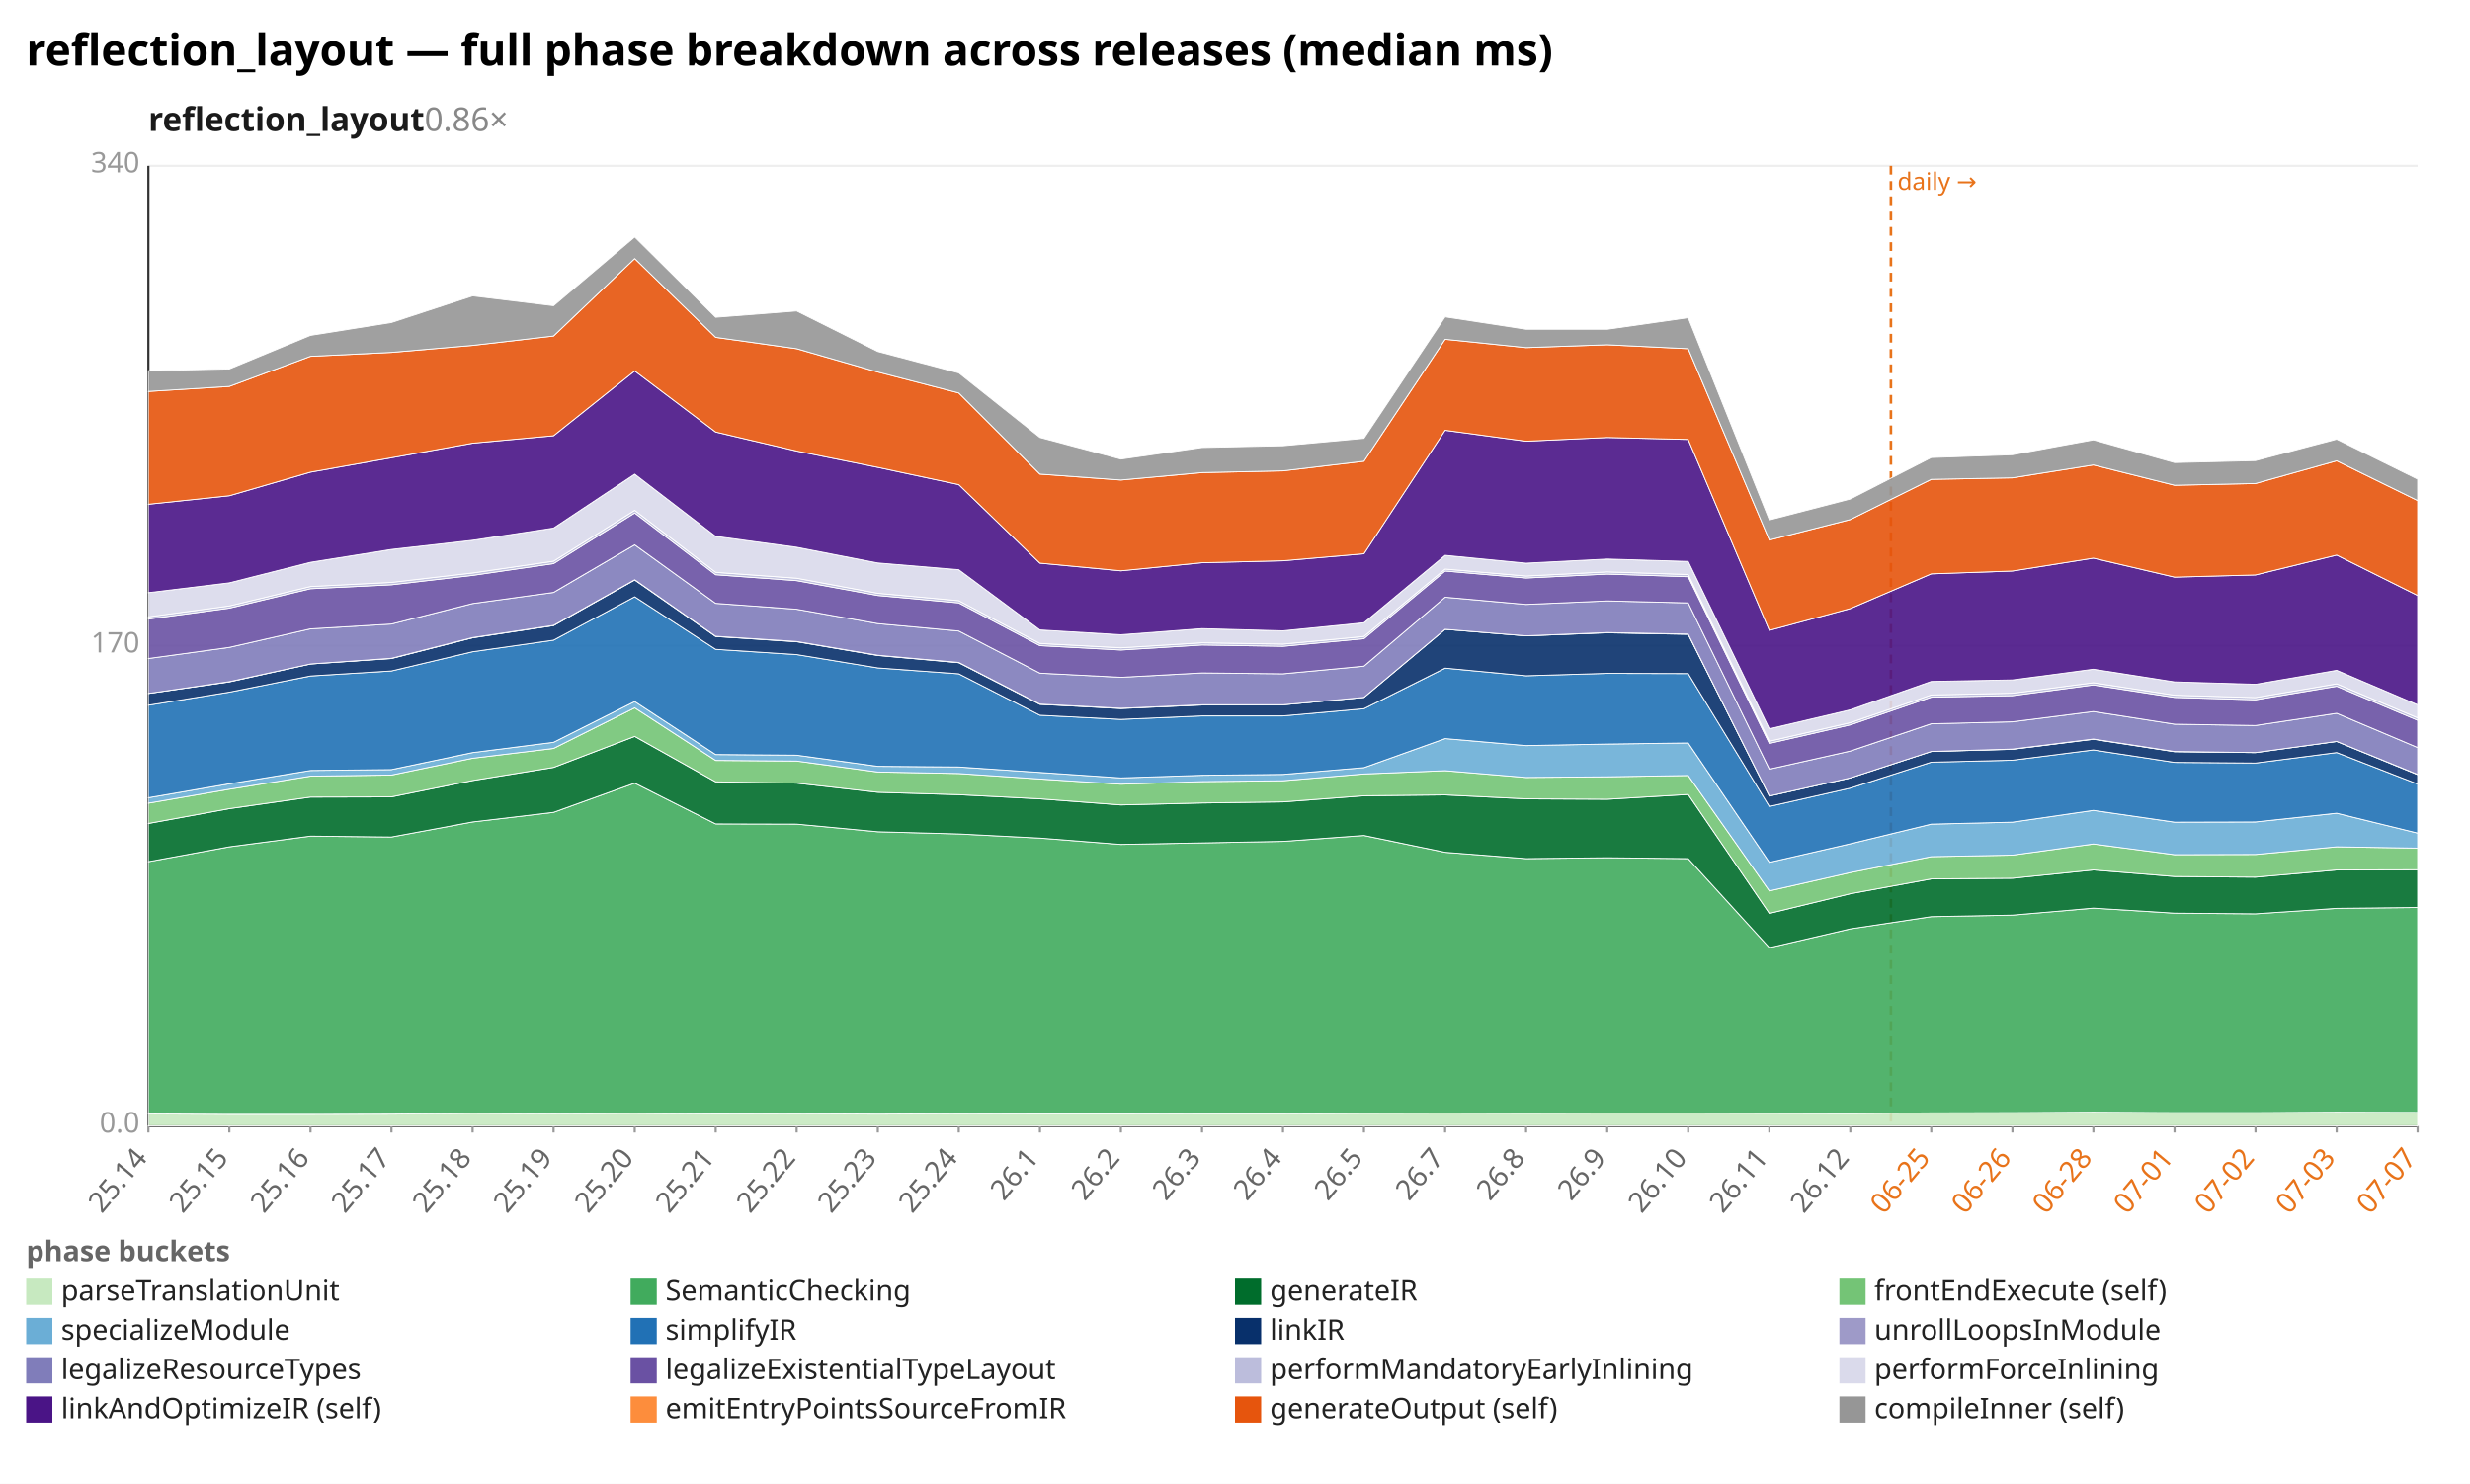
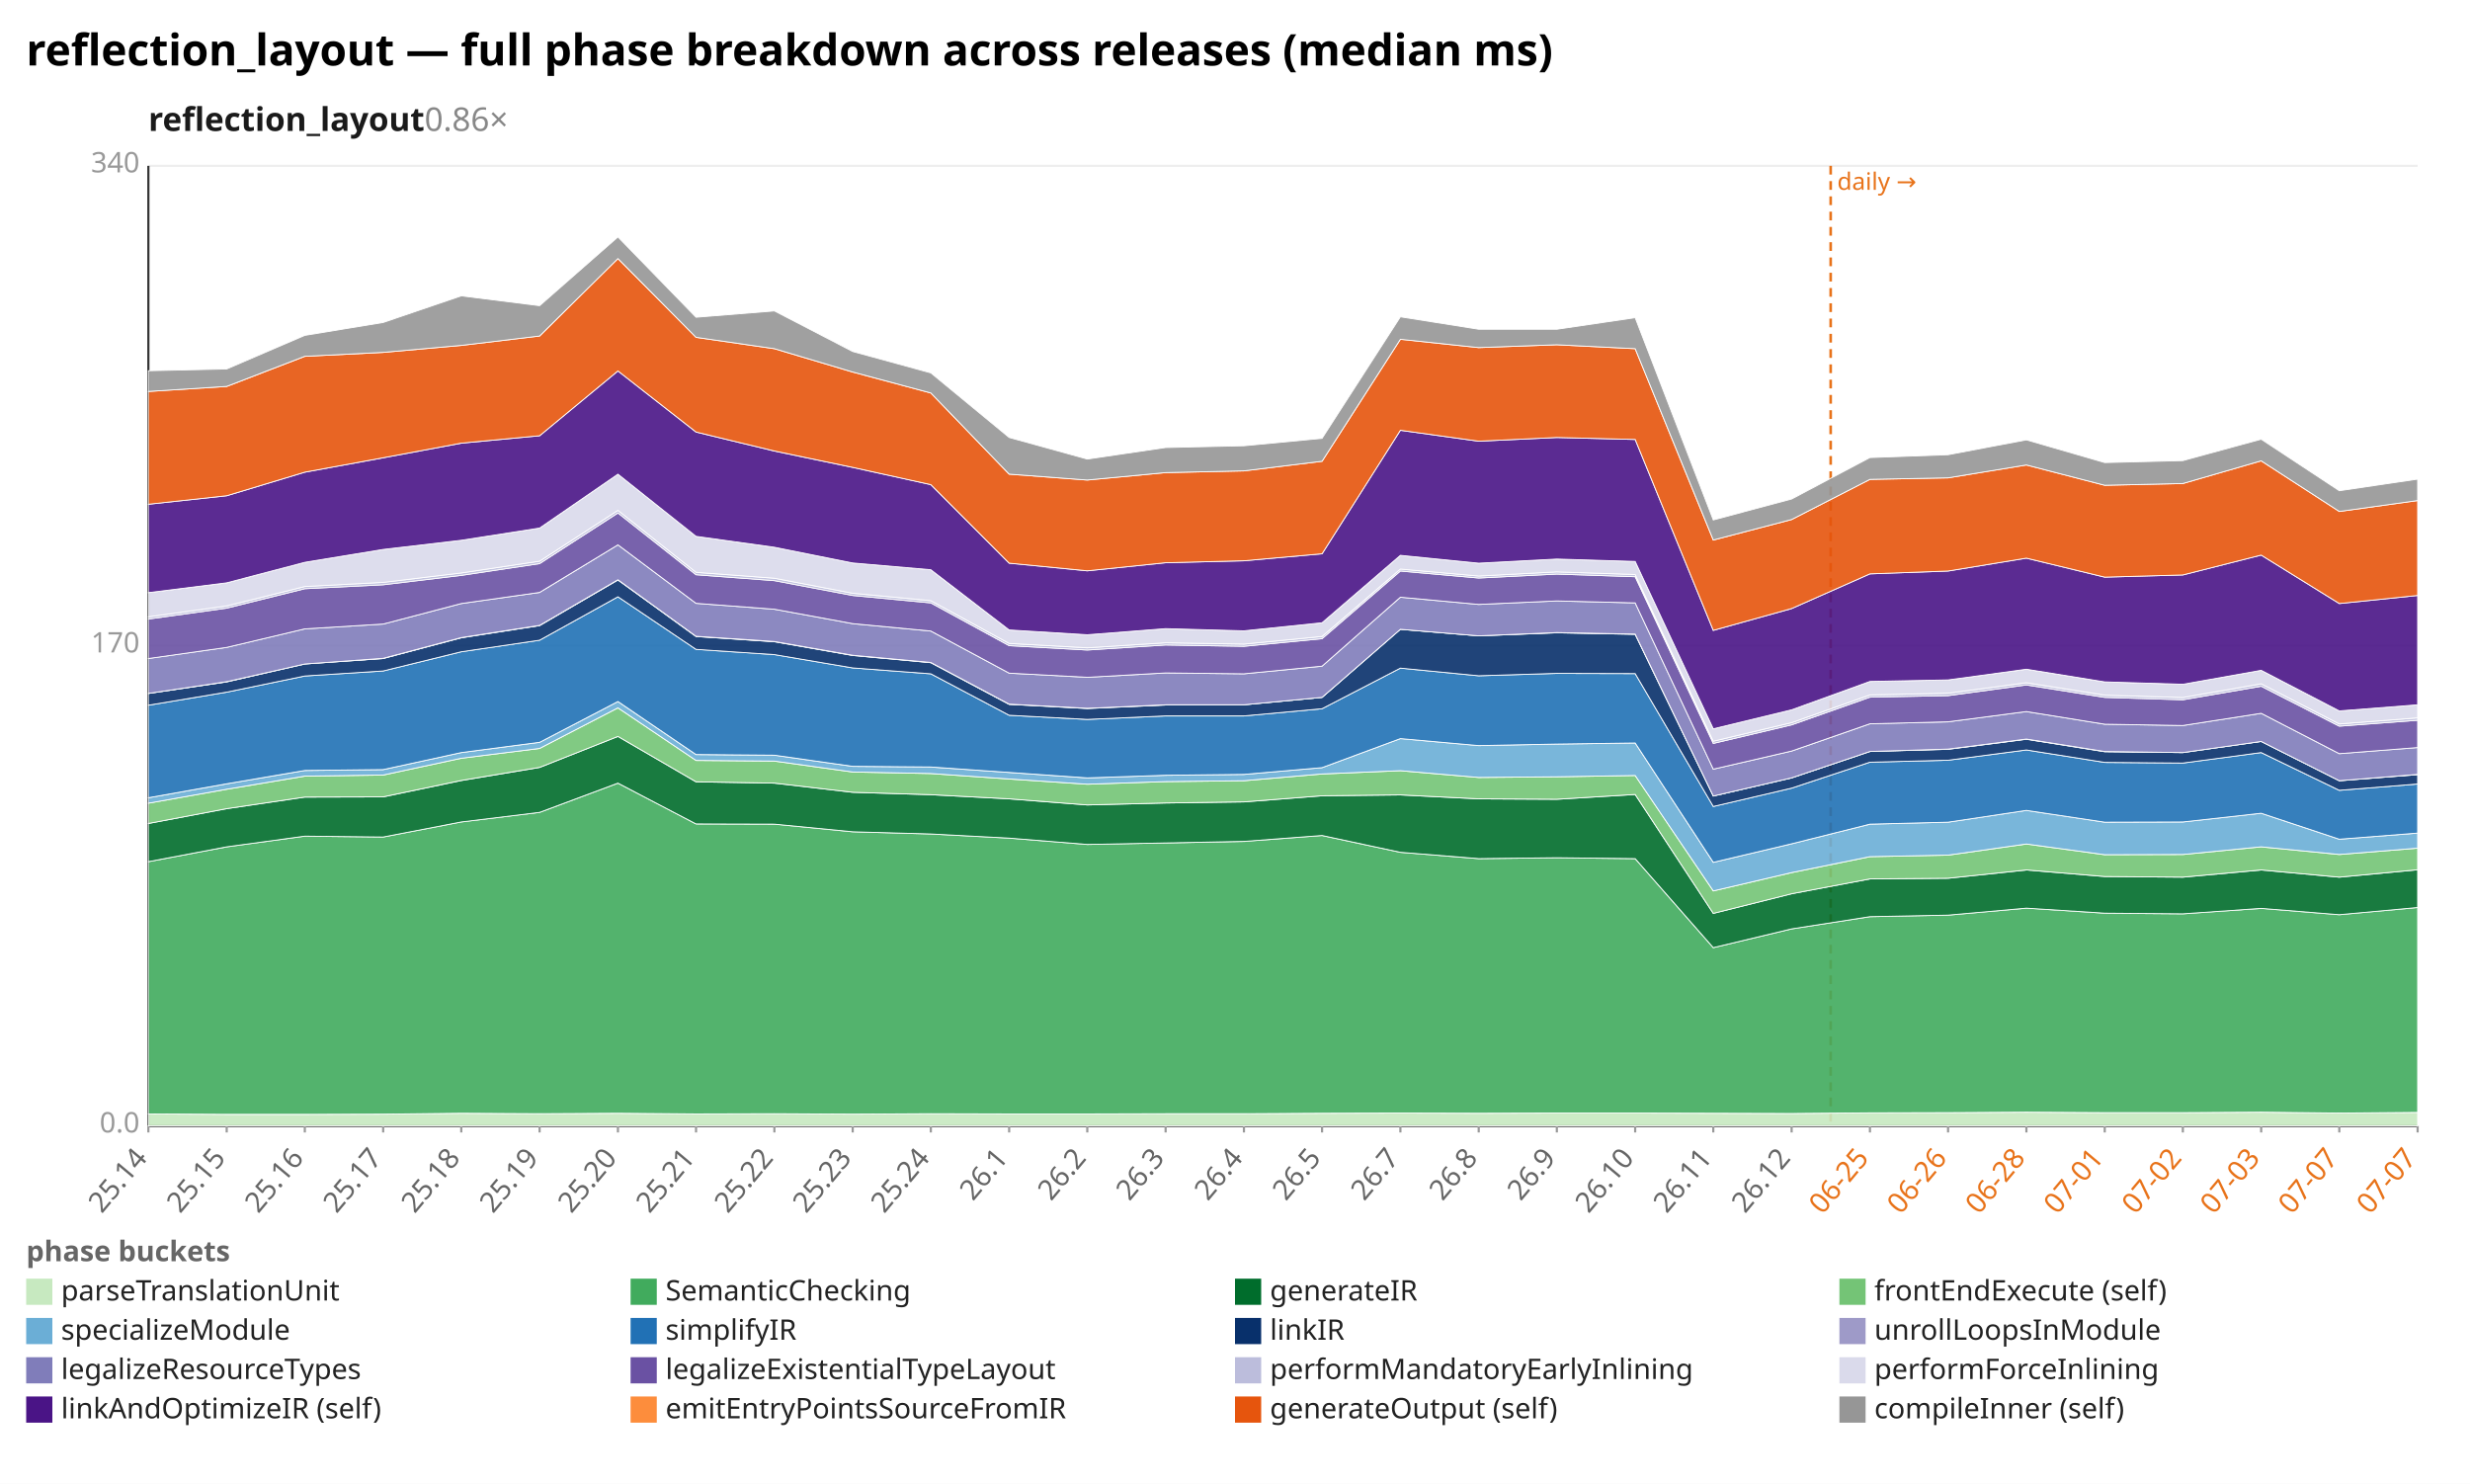
<svg xmlns="http://www.w3.org/2000/svg" width="1132" height="680" viewBox="0 0 1132 680" preserveAspectRatio="xMidYMid meet" font-family="sans-serif" font-size="13">
  <rect width="1132" height="680" fill="white" />
  <text x="12" y="30" font-size="20" font-weight="bold">reflection_layout — full phase breakdown across releases (median ms)</text>
  <text x="68" y="60" font-size="15" font-weight="600" fill="#1a1a1a">reflection_layout<tspan fill="#888" font-weight="400" text-decoration="none">  0.86×</tspan>
  </text>
  <line x1="68.0" y1="516.0" x2="1108.0" y2="516.0" stroke="#eee" />
  <text x="64.0" y="519.0" text-anchor="end" fill="#999">0.0</text>
  <line x1="68.0" y1="296.0" x2="1108.0" y2="296.0" stroke="#eee" />
  <text x="64.0" y="299.0" text-anchor="end" fill="#999">170</text>
  <line x1="68.0" y1="76.0" x2="1108.0" y2="76.0" stroke="#eee" />
  <text x="64.0" y="79.0" text-anchor="end" fill="#999">340</text>
  <line x1="68.0" y1="76.0" x2="68.0" y2="516.0" stroke="#333" />
  <line x1="68.0" y1="516.0" x2="1108.0" y2="516.0" stroke="#333" />
-   <line x1="866.6" y1="76.0" x2="866.6" y2="516.0" stroke="#e8731a" stroke-width="1.2" stroke-dasharray="4 3" />
-   <text x="869.6" y="87.0" fill="#e8731a" font-size="11">daily →</text>
+   <line x1="839.0" y1="76.0" x2="839.0" y2="516.0" stroke="#e8731a" stroke-width="1.2" stroke-dasharray="4 3" />
+   <text x="842.0" y="87.0" fill="#e8731a" font-size="11">daily →</text>
  <line x1="68.0" y1="516.0" x2="68.0" y2="519.0" stroke="#999" />
  <text x="68.0" y="531.0" text-anchor="end" fill="#666" transform="rotate(-50 68.0 531.0)">25.14</text>
-   <line x1="105.1" y1="516.0" x2="105.1" y2="519.0" stroke="#999" />
-   <text x="105.1" y="531.0" text-anchor="end" fill="#666" transform="rotate(-50 105.1 531.0)">25.15</text>
-   <line x1="142.3" y1="516.0" x2="142.3" y2="519.0" stroke="#999" />
-   <text x="142.3" y="531.0" text-anchor="end" fill="#666" transform="rotate(-50 142.3 531.0)">25.16</text>
-   <line x1="179.4" y1="516.0" x2="179.4" y2="519.0" stroke="#999" />
-   <text x="179.4" y="531.0" text-anchor="end" fill="#666" transform="rotate(-50 179.4 531.0)">25.17</text>
-   <line x1="216.6" y1="516.0" x2="216.6" y2="519.0" stroke="#999" />
-   <text x="216.6" y="531.0" text-anchor="end" fill="#666" transform="rotate(-50 216.6 531.0)">25.18</text>
-   <line x1="253.7" y1="516.0" x2="253.7" y2="519.0" stroke="#999" />
-   <text x="253.7" y="531.0" text-anchor="end" fill="#666" transform="rotate(-50 253.7 531.0)">25.19</text>
-   <line x1="290.9" y1="516.0" x2="290.9" y2="519.0" stroke="#999" />
-   <text x="290.9" y="531.0" text-anchor="end" fill="#666" transform="rotate(-50 290.9 531.0)">25.20</text>
-   <line x1="328.0" y1="516.0" x2="328.0" y2="519.0" stroke="#999" />
-   <text x="328.0" y="531.0" text-anchor="end" fill="#666" transform="rotate(-50 328.0 531.0)">25.21</text>
-   <line x1="365.1" y1="516.0" x2="365.1" y2="519.0" stroke="#999" />
-   <text x="365.1" y="531.0" text-anchor="end" fill="#666" transform="rotate(-50 365.1 531.0)">25.22</text>
-   <line x1="402.3" y1="516.0" x2="402.3" y2="519.0" stroke="#999" />
-   <text x="402.3" y="531.0" text-anchor="end" fill="#666" transform="rotate(-50 402.3 531.0)">25.23</text>
-   <line x1="439.4" y1="516.0" x2="439.4" y2="519.0" stroke="#999" />
-   <text x="439.4" y="531.0" text-anchor="end" fill="#666" transform="rotate(-50 439.4 531.0)">25.24</text>
-   <line x1="476.6" y1="516.0" x2="476.6" y2="519.0" stroke="#999" />
-   <text x="476.6" y="531.0" text-anchor="end" fill="#666" transform="rotate(-50 476.6 531.0)">26.1</text>
-   <line x1="513.7" y1="516.0" x2="513.7" y2="519.0" stroke="#999" />
-   <text x="513.7" y="531.0" text-anchor="end" fill="#666" transform="rotate(-50 513.7 531.0)">26.2</text>
-   <line x1="550.9" y1="516.0" x2="550.9" y2="519.0" stroke="#999" />
-   <text x="550.9" y="531.0" text-anchor="end" fill="#666" transform="rotate(-50 550.9 531.0)">26.3</text>
-   <line x1="588.0" y1="516.0" x2="588.0" y2="519.0" stroke="#999" />
-   <text x="588.0" y="531.0" text-anchor="end" fill="#666" transform="rotate(-50 588.0 531.0)">26.4</text>
-   <line x1="625.1" y1="516.0" x2="625.1" y2="519.0" stroke="#999" />
-   <text x="625.1" y="531.0" text-anchor="end" fill="#666" transform="rotate(-50 625.1 531.0)">26.5</text>
-   <line x1="662.3" y1="516.0" x2="662.3" y2="519.0" stroke="#999" />
-   <text x="662.3" y="531.0" text-anchor="end" fill="#666" transform="rotate(-50 662.3 531.0)">26.7</text>
-   <line x1="699.4" y1="516.0" x2="699.4" y2="519.0" stroke="#999" />
-   <text x="699.4" y="531.0" text-anchor="end" fill="#666" transform="rotate(-50 699.4 531.0)">26.8</text>
-   <line x1="736.6" y1="516.0" x2="736.6" y2="519.0" stroke="#999" />
-   <text x="736.6" y="531.0" text-anchor="end" fill="#666" transform="rotate(-50 736.6 531.0)">26.9</text>
-   <line x1="773.7" y1="516.0" x2="773.7" y2="519.0" stroke="#999" />
-   <text x="773.7" y="531.0" text-anchor="end" fill="#666" transform="rotate(-50 773.7 531.0)">26.10</text>
-   <line x1="810.9" y1="516.0" x2="810.9" y2="519.0" stroke="#999" />
-   <text x="810.9" y="531.0" text-anchor="end" fill="#666" transform="rotate(-50 810.9 531.0)">26.11</text>
-   <line x1="848.0" y1="516.0" x2="848.0" y2="519.0" stroke="#999" />
-   <text x="848.0" y="531.0" text-anchor="end" fill="#666" transform="rotate(-50 848.0 531.0)">26.12</text>
-   <line x1="885.1" y1="516.0" x2="885.1" y2="519.0" stroke="#999" />
-   <text x="885.1" y="531.0" text-anchor="end" fill="#e8731a" transform="rotate(-50 885.1 531.0)">06-25</text>
-   <line x1="922.3" y1="516.0" x2="922.3" y2="519.0" stroke="#999" />
-   <text x="922.3" y="531.0" text-anchor="end" fill="#e8731a" transform="rotate(-50 922.3 531.0)">06-26</text>
-   <line x1="959.4" y1="516.0" x2="959.4" y2="519.0" stroke="#999" />
-   <text x="959.4" y="531.0" text-anchor="end" fill="#e8731a" transform="rotate(-50 959.4 531.0)">06-28</text>
-   <line x1="996.6" y1="516.0" x2="996.6" y2="519.0" stroke="#999" />
-   <text x="996.6" y="531.0" text-anchor="end" fill="#e8731a" transform="rotate(-50 996.6 531.0)">07-01</text>
-   <line x1="1033.7" y1="516.0" x2="1033.7" y2="519.0" stroke="#999" />
-   <text x="1033.7" y="531.0" text-anchor="end" fill="#e8731a" transform="rotate(-50 1033.7 531.0)">07-02</text>
-   <line x1="1070.9" y1="516.0" x2="1070.9" y2="519.0" stroke="#999" />
-   <text x="1070.9" y="531.0" text-anchor="end" fill="#e8731a" transform="rotate(-50 1070.9 531.0)">07-03</text>
+   <line x1="103.9" y1="516.0" x2="103.9" y2="519.0" stroke="#999" />
+   <text x="103.9" y="531.0" text-anchor="end" fill="#666" transform="rotate(-50 103.9 531.0)">25.15</text>
+   <line x1="139.7" y1="516.0" x2="139.7" y2="519.0" stroke="#999" />
+   <text x="139.7" y="531.0" text-anchor="end" fill="#666" transform="rotate(-50 139.7 531.0)">25.16</text>
+   <line x1="175.6" y1="516.0" x2="175.6" y2="519.0" stroke="#999" />
+   <text x="175.6" y="531.0" text-anchor="end" fill="#666" transform="rotate(-50 175.6 531.0)">25.17</text>
+   <line x1="211.4" y1="516.0" x2="211.4" y2="519.0" stroke="#999" />
+   <text x="211.4" y="531.0" text-anchor="end" fill="#666" transform="rotate(-50 211.4 531.0)">25.18</text>
+   <line x1="247.3" y1="516.0" x2="247.3" y2="519.0" stroke="#999" />
+   <text x="247.3" y="531.0" text-anchor="end" fill="#666" transform="rotate(-50 247.3 531.0)">25.19</text>
+   <line x1="283.2" y1="516.0" x2="283.2" y2="519.0" stroke="#999" />
+   <text x="283.2" y="531.0" text-anchor="end" fill="#666" transform="rotate(-50 283.2 531.0)">25.20</text>
+   <line x1="319.0" y1="516.0" x2="319.0" y2="519.0" stroke="#999" />
+   <text x="319.0" y="531.0" text-anchor="end" fill="#666" transform="rotate(-50 319.0 531.0)">25.21</text>
+   <line x1="354.9" y1="516.0" x2="354.9" y2="519.0" stroke="#999" />
+   <text x="354.9" y="531.0" text-anchor="end" fill="#666" transform="rotate(-50 354.9 531.0)">25.22</text>
+   <line x1="390.8" y1="516.0" x2="390.8" y2="519.0" stroke="#999" />
+   <text x="390.8" y="531.0" text-anchor="end" fill="#666" transform="rotate(-50 390.8 531.0)">25.23</text>
+   <line x1="426.6" y1="516.0" x2="426.6" y2="519.0" stroke="#999" />
+   <text x="426.6" y="531.0" text-anchor="end" fill="#666" transform="rotate(-50 426.6 531.0)">25.24</text>
+   <line x1="462.5" y1="516.0" x2="462.5" y2="519.0" stroke="#999" />
+   <text x="462.5" y="531.0" text-anchor="end" fill="#666" transform="rotate(-50 462.5 531.0)">26.1</text>
+   <line x1="498.3" y1="516.0" x2="498.3" y2="519.0" stroke="#999" />
+   <text x="498.3" y="531.0" text-anchor="end" fill="#666" transform="rotate(-50 498.3 531.0)">26.2</text>
+   <line x1="534.2" y1="516.0" x2="534.2" y2="519.0" stroke="#999" />
+   <text x="534.2" y="531.0" text-anchor="end" fill="#666" transform="rotate(-50 534.2 531.0)">26.3</text>
+   <line x1="570.1" y1="516.0" x2="570.1" y2="519.0" stroke="#999" />
+   <text x="570.1" y="531.0" text-anchor="end" fill="#666" transform="rotate(-50 570.1 531.0)">26.4</text>
+   <line x1="605.9" y1="516.0" x2="605.9" y2="519.0" stroke="#999" />
+   <text x="605.9" y="531.0" text-anchor="end" fill="#666" transform="rotate(-50 605.9 531.0)">26.5</text>
+   <line x1="641.8" y1="516.0" x2="641.8" y2="519.0" stroke="#999" />
+   <text x="641.8" y="531.0" text-anchor="end" fill="#666" transform="rotate(-50 641.8 531.0)">26.7</text>
+   <line x1="677.7" y1="516.0" x2="677.7" y2="519.0" stroke="#999" />
+   <text x="677.7" y="531.0" text-anchor="end" fill="#666" transform="rotate(-50 677.7 531.0)">26.8</text>
+   <line x1="713.5" y1="516.0" x2="713.5" y2="519.0" stroke="#999" />
+   <text x="713.5" y="531.0" text-anchor="end" fill="#666" transform="rotate(-50 713.5 531.0)">26.9</text>
+   <line x1="749.4" y1="516.0" x2="749.4" y2="519.0" stroke="#999" />
+   <text x="749.4" y="531.0" text-anchor="end" fill="#666" transform="rotate(-50 749.4 531.0)">26.10</text>
+   <line x1="785.2" y1="516.0" x2="785.2" y2="519.0" stroke="#999" />
+   <text x="785.2" y="531.0" text-anchor="end" fill="#666" transform="rotate(-50 785.2 531.0)">26.11</text>
+   <line x1="821.1" y1="516.0" x2="821.1" y2="519.0" stroke="#999" />
+   <text x="821.1" y="531.0" text-anchor="end" fill="#666" transform="rotate(-50 821.1 531.0)">26.12</text>
+   <line x1="857.0" y1="516.0" x2="857.0" y2="519.0" stroke="#999" />
+   <text x="857.0" y="531.0" text-anchor="end" fill="#e8731a" transform="rotate(-50 857.0 531.0)">06-25</text>
+   <line x1="892.8" y1="516.0" x2="892.8" y2="519.0" stroke="#999" />
+   <text x="892.8" y="531.0" text-anchor="end" fill="#e8731a" transform="rotate(-50 892.8 531.0)">06-26</text>
+   <line x1="928.7" y1="516.0" x2="928.7" y2="519.0" stroke="#999" />
+   <text x="928.7" y="531.0" text-anchor="end" fill="#e8731a" transform="rotate(-50 928.7 531.0)">06-28</text>
+   <line x1="964.6" y1="516.0" x2="964.6" y2="519.0" stroke="#999" />
+   <text x="964.6" y="531.0" text-anchor="end" fill="#e8731a" transform="rotate(-50 964.6 531.0)">07-01</text>
+   <line x1="1000.4" y1="516.0" x2="1000.4" y2="519.0" stroke="#999" />
+   <text x="1000.4" y="531.0" text-anchor="end" fill="#e8731a" transform="rotate(-50 1000.4 531.0)">07-02</text>
+   <line x1="1036.3" y1="516.0" x2="1036.3" y2="519.0" stroke="#999" />
+   <text x="1036.3" y="531.0" text-anchor="end" fill="#e8731a" transform="rotate(-50 1036.3 531.0)">07-03</text>
+   <line x1="1072.1" y1="516.0" x2="1072.1" y2="519.0" stroke="#999" />
+   <text x="1072.1" y="531.0" text-anchor="end" fill="#e8731a" transform="rotate(-50 1072.1 531.0)">07-07</text>
  <line x1="1108.0" y1="516.0" x2="1108.0" y2="519.0" stroke="#999" />
  <text x="1108.0" y="531.0" text-anchor="end" fill="#e8731a" transform="rotate(-50 1108.0 531.0)">07-07</text>
-   <polygon points="68.0,510.5 105.1,510.7 142.3,510.7 179.4,510.6 216.6,510.2 253.7,510.4 290.9,510.2 328.0,510.5 365.1,510.4 402.3,510.6 439.4,510.4 476.6,510.5 513.7,510.5 550.9,510.4 588.0,510.4 625.1,510.2 662.3,510.1 699.4,510.2 736.6,510.1 773.7,510.1 810.9,510.2 848.0,510.3 885.1,510.0 922.3,509.9 959.4,509.7 996.6,509.9 1033.7,509.9 1070.9,509.7 1108.0,509.8 1108.0,516.0 1070.9,516.0 1033.7,516.0 996.6,516.0 959.4,516.0 922.3,516.0 885.1,516.0 848.0,516.0 810.9,516.0 773.7,516.0 736.6,516.0 699.4,516.0 662.3,516.0 625.1,516.0 588.0,516.0 550.9,516.0 513.7,516.0 476.6,516.0 439.4,516.0 402.3,516.0 365.1,516.0 328.0,516.0 290.9,516.0 253.7,516.0 216.6,516.0 179.4,516.0 142.3,516.0 105.1,516.0 68.0,516.0" fill="#c7e9c0" fill-opacity="0.9" stroke="#fff" stroke-width="0.4" />
-   <polygon points="68.0,394.9 105.1,388.1 142.3,383.2 179.4,383.6 216.6,376.7 253.7,372.3 290.9,358.9 328.0,377.6 365.1,377.7 402.3,381.2 439.4,382.2 476.6,384.1 513.7,387.0 550.9,386.3 588.0,385.6 625.1,382.9 662.3,390.6 699.4,393.5 736.6,393.1 773.7,393.5 810.9,434.3 848.0,425.7 885.1,420.1 922.3,419.4 959.4,416.2 996.6,418.5 1033.7,418.8 1070.9,416.3 1108.0,415.9 1108.0,509.8 1070.9,509.7 1033.7,509.9 996.6,509.9 959.4,509.7 922.3,509.9 885.1,510.0 848.0,510.3 810.9,510.2 773.7,510.1 736.6,510.1 699.4,510.2 662.3,510.1 625.1,510.2 588.0,510.4 550.9,510.4 513.7,510.5 476.6,510.5 439.4,510.4 402.3,510.6 365.1,510.4 328.0,510.5 290.9,510.2 253.7,510.4 216.6,510.2 179.4,510.6 142.3,510.7 105.1,510.7 68.0,510.5" fill="#41ab5d" fill-opacity="0.9" stroke="#fff" stroke-width="0.4" />
-   <polygon points="68.0,377.4 105.1,370.6 142.3,365.3 179.4,365.2 216.6,357.7 253.7,351.7 290.9,337.5 328.0,358.3 365.1,358.9 402.3,363.1 439.4,364.2 476.6,366.1 513.7,368.9 550.9,368.0 588.0,367.5 625.1,364.7 662.3,364.3 699.4,366.1 736.6,366.3 773.7,364.1 810.9,418.6 848.0,409.6 885.1,402.8 922.3,402.5 959.4,398.7 996.6,401.7 1033.7,402.0 1070.9,398.7 1108.0,398.6 1108.0,415.9 1070.9,416.3 1033.7,418.8 996.6,418.5 959.4,416.2 922.3,419.4 885.1,420.1 848.0,425.7 810.9,434.3 773.7,393.5 736.6,393.1 699.4,393.5 662.3,390.6 625.1,382.9 588.0,385.6 550.9,386.3 513.7,387.0 476.6,384.1 439.4,382.2 402.3,381.2 365.1,377.7 328.0,377.6 290.9,358.9 253.7,372.3 216.6,376.7 179.4,383.6 142.3,383.2 105.1,388.1 68.0,394.9" fill="#006d2c" fill-opacity="0.9" stroke="#fff" stroke-width="0.4" />
-   <polygon points="68.0,368.1 105.1,361.7 142.3,355.7 179.4,355.2 216.6,347.5 253.7,343.0 290.9,324.4 328.0,348.5 365.1,348.8 402.3,353.8 439.4,354.5 476.6,357.0 513.7,359.4 550.9,358.2 588.0,357.8 625.1,354.7 662.3,353.2 699.4,356.3 736.6,356.0 773.7,355.4 810.9,408.3 848.0,399.9 885.1,392.6 922.3,391.9 959.4,386.8 996.6,391.7 1033.7,391.6 1070.9,388.1 1108.0,388.7 1108.0,398.6 1070.9,398.7 1033.7,402.0 996.6,401.7 959.4,398.7 922.3,402.5 885.1,402.8 848.0,409.6 810.9,418.6 773.7,364.1 736.6,366.3 699.4,366.1 662.3,364.3 625.1,364.7 588.0,367.5 550.9,368.0 513.7,368.9 476.6,366.1 439.4,364.2 402.3,363.1 365.1,358.9 328.0,358.3 290.9,337.5 253.7,351.7 216.6,357.7 179.4,365.2 142.3,365.3 105.1,370.6 68.0,377.4" fill="#74c476" fill-opacity="0.9" stroke="#fff" stroke-width="0.4" />
-   <polygon points="68.0,365.6 105.1,359.2 142.3,353.1 179.4,352.7 216.6,344.9 253.7,340.2 290.9,321.5 328.0,345.8 365.1,346.1 402.3,351.2 439.4,351.5 476.6,354.0 513.7,356.5 550.9,355.3 588.0,354.9 625.1,351.8 662.3,338.5 699.4,341.7 736.6,341.0 773.7,340.5 810.9,395.2 848.0,386.7 885.1,377.7 922.3,376.8 959.4,371.4 996.6,376.8 1033.7,376.7 1070.9,372.7 1108.0,381.8 1108.0,388.7 1070.9,388.1 1033.7,391.6 996.6,391.7 959.4,386.8 922.3,391.9 885.1,392.6 848.0,399.9 810.9,408.3 773.7,355.4 736.6,356.0 699.4,356.3 662.3,353.2 625.1,354.7 588.0,357.8 550.9,358.2 513.7,359.4 476.6,357.0 439.4,354.5 402.3,353.8 365.1,348.8 328.0,348.5 290.9,324.4 253.7,343.0 216.6,347.5 179.4,355.2 142.3,355.7 105.1,361.7 68.0,368.1" fill="#6baed6" fill-opacity="0.9" stroke="#fff" stroke-width="0.4" />
-   <polygon points="68.0,323.2 105.1,317.2 142.3,309.8 179.4,307.5 216.6,298.7 253.7,293.4 290.9,273.5 328.0,297.6 365.1,300.0 402.3,306.1 439.4,308.8 476.6,327.8 513.7,329.7 550.9,328.1 588.0,328.1 625.1,324.8 662.3,306.2 699.4,309.7 736.6,308.6 773.7,308.7 810.9,369.6 848.0,361.2 885.1,349.3 922.3,348.4 959.4,343.7 996.6,349.4 1033.7,349.7 1070.9,344.9 1108.0,359.3 1108.0,381.8 1070.9,372.7 1033.7,376.7 996.6,376.8 959.4,371.4 922.3,376.8 885.1,377.7 848.0,386.7 810.9,395.2 773.7,340.5 736.6,341.0 699.4,341.7 662.3,338.5 625.1,351.8 588.0,354.9 550.9,355.3 513.7,356.5 476.6,354.0 439.4,351.5 402.3,351.2 365.1,346.1 328.0,345.8 290.9,321.5 253.7,340.2 216.6,344.9 179.4,352.7 142.3,353.1 105.1,359.2 68.0,365.6" fill="#2171b5" fill-opacity="0.9" stroke="#fff" stroke-width="0.4" />
-   <polygon points="68.0,317.8 105.1,312.5 142.3,304.3 179.4,301.8 216.6,292.3 253.7,286.7 290.9,265.8 328.0,291.7 365.1,294.1 402.3,300.4 439.4,303.7 476.6,322.8 513.7,324.7 550.9,323.1 588.0,323.0 625.1,319.6 662.3,288.4 699.4,291.4 736.6,290.0 773.7,290.7 810.9,364.8 848.0,356.5 885.1,344.4 922.3,343.4 959.4,338.8 996.6,344.5 1033.7,344.9 1070.9,339.8 1108.0,355.0 1108.0,359.3 1070.9,344.9 1033.7,349.7 996.6,349.4 959.4,343.7 922.3,348.4 885.1,349.3 848.0,361.2 810.9,369.6 773.7,308.7 736.6,308.6 699.4,309.7 662.3,306.2 625.1,324.8 588.0,328.1 550.9,328.1 513.7,329.7 476.6,327.8 439.4,308.8 402.3,306.1 365.1,300.0 328.0,297.6 290.9,273.5 253.7,293.4 216.6,298.7 179.4,307.5 142.3,309.8 105.1,317.2 68.0,323.2" fill="#08306b" fill-opacity="0.9" stroke="#fff" stroke-width="0.4" />
-   <polygon points="68.0,317.8 105.1,312.4 142.3,304.3 179.4,301.7 216.6,292.2 253.7,286.6 290.9,265.7 328.0,291.6 365.1,294.0 402.3,300.3 439.4,303.6 476.6,322.7 513.7,324.6 550.9,323.0 588.0,323.0 625.1,319.6 662.3,288.4 699.4,291.4 736.6,289.9 773.7,290.6 810.9,364.8 848.0,356.5 885.1,344.4 922.3,343.3 959.4,338.7 996.6,344.4 1033.7,344.9 1070.9,339.8 1108.0,354.9 1108.0,355.0 1070.9,339.8 1033.7,344.9 996.6,344.5 959.4,338.8 922.3,343.4 885.1,344.4 848.0,356.5 810.9,364.8 773.7,290.7 736.6,290.0 699.4,291.4 662.3,288.4 625.1,319.6 588.0,323.0 550.9,323.1 513.7,324.7 476.6,322.8 439.4,303.7 402.3,300.4 365.1,294.1 328.0,291.7 290.9,265.8 253.7,286.7 216.6,292.3 179.4,301.8 142.3,304.3 105.1,312.5 68.0,317.8" fill="#9e9ac8" fill-opacity="0.9" stroke="#fff" stroke-width="0.4" />
-   <polygon points="68.0,301.8 105.1,296.7 142.3,288.2 179.4,286.0 216.6,276.6 253.7,271.5 290.9,249.7 328.0,276.5 365.1,279.2 402.3,285.8 439.4,289.2 476.6,308.5 513.7,310.4 550.9,308.4 588.0,308.8 625.1,305.3 662.3,273.7 699.4,277.0 736.6,275.4 773.7,276.3 810.9,352.5 848.0,344.2 885.1,331.7 922.3,330.8 959.4,326.1 996.6,331.9 1033.7,332.5 1070.9,326.9 1108.0,342.6 1108.0,354.9 1070.9,339.8 1033.7,344.9 996.6,344.4 959.4,338.7 922.3,343.3 885.1,344.4 848.0,356.5 810.9,364.8 773.7,290.6 736.6,289.9 699.4,291.4 662.3,288.4 625.1,319.6 588.0,323.0 550.9,323.0 513.7,324.6 476.6,322.7 439.4,303.6 402.3,300.3 365.1,294.0 328.0,291.6 290.9,265.7 253.7,286.6 216.6,292.2 179.4,301.7 142.3,304.3 105.1,312.4 68.0,317.8" fill="#807dba" fill-opacity="0.9" stroke="#fff" stroke-width="0.4" />
-   <polygon points="68.0,283.7 105.1,278.7 142.3,269.8 179.4,268.0 216.6,263.7 253.7,258.3 290.9,235.1 328.0,263.4 365.1,266.1 402.3,272.9 439.4,276.3 476.6,295.9 513.7,297.9 550.9,295.6 588.0,296.2 625.1,292.7 662.3,261.7 699.4,264.9 736.6,263.1 773.7,264.3 810.9,340.7 848.0,332.2 885.1,319.5 922.3,318.8 959.4,313.9 996.6,319.6 1033.7,320.7 1070.9,314.5 1108.0,330.1 1108.0,342.6 1070.9,326.9 1033.7,332.5 996.6,331.9 959.4,326.1 922.3,330.8 885.1,331.7 848.0,344.2 810.9,352.5 773.7,276.3 736.6,275.4 699.4,277.0 662.3,273.7 625.1,305.3 588.0,308.8 550.9,308.4 513.7,310.4 476.6,308.5 439.4,289.2 402.3,285.8 365.1,279.2 328.0,276.5 290.9,249.7 253.7,271.5 216.6,276.6 179.4,286.0 142.3,288.2 105.1,296.7 68.0,301.8" fill="#6a51a3" fill-opacity="0.9" stroke="#fff" stroke-width="0.4" />
-   <polygon points="68.0,282.7 105.1,277.7 142.3,268.8 179.4,266.9 216.6,262.6 253.7,257.2 290.9,233.9 328.0,262.3 365.1,265.0 402.3,271.9 439.4,275.3 476.6,294.9 513.7,296.9 550.9,294.6 588.0,295.2 625.1,291.7 662.3,260.8 699.4,264.0 736.6,262.1 773.7,263.3 810.9,339.7 848.0,331.2 885.1,318.5 922.3,317.7 959.4,312.9 996.6,318.6 1033.7,319.7 1070.9,313.4 1108.0,329.0 1108.0,330.1 1070.9,314.5 1033.7,320.7 996.6,319.6 959.4,313.9 922.3,318.8 885.1,319.5 848.0,332.2 810.9,340.7 773.7,264.3 736.6,263.1 699.4,264.9 662.3,261.7 625.1,292.7 588.0,296.2 550.9,295.6 513.7,297.9 476.6,295.9 439.4,276.3 402.3,272.9 365.1,266.1 328.0,263.4 290.9,235.1 253.7,258.3 216.6,263.7 179.4,268.0 142.3,269.8 105.1,278.7 68.0,283.7" fill="#bcbddc" fill-opacity="0.9" stroke="#fff" stroke-width="0.4" />
-   <polygon points="68.0,271.6 105.1,267.1 142.3,257.7 179.4,251.8 216.6,247.6 253.7,242.0 290.9,217.3 328.0,245.8 365.1,250.8 402.3,258.0 439.4,261.1 476.6,288.7 513.7,290.9 550.9,288.1 588.0,289.1 625.1,285.4 662.3,254.5 699.4,258.1 736.6,256.2 773.7,257.3 810.9,334.0 848.0,325.3 885.1,312.3 922.3,311.6 959.4,306.7 996.6,312.5 1033.7,313.6 1070.9,307.2 1108.0,323.0 1108.0,329.0 1070.9,313.4 1033.7,319.7 996.6,318.6 959.4,312.9 922.3,317.7 885.1,318.5 848.0,331.2 810.9,339.7 773.7,263.3 736.6,262.1 699.4,264.0 662.3,260.8 625.1,291.7 588.0,295.2 550.9,294.6 513.7,296.9 476.6,294.9 439.4,275.3 402.3,271.9 365.1,265.0 328.0,262.3 290.9,233.9 253.7,257.2 216.6,262.6 179.4,266.9 142.3,268.8 105.1,277.7 68.0,282.7" fill="#dadaeb" fill-opacity="0.9" stroke="#fff" stroke-width="0.4" />
-   <polygon points="68.0,231.1 105.1,227.2 142.3,216.4 179.4,209.8 216.6,203.1 253.7,199.7 290.9,170.0 328.0,198.0 365.1,206.7 402.3,214.2 439.4,222.1 476.6,258.1 513.7,261.6 550.9,257.9 588.0,257.0 625.1,253.8 662.3,197.2 699.4,202.2 736.6,200.5 773.7,201.4 810.9,288.9 848.0,278.9 885.1,263.0 922.3,261.7 959.4,255.8 996.6,264.5 1033.7,263.5 1070.9,254.4 1108.0,272.9 1108.0,323.0 1070.9,307.2 1033.7,313.6 996.6,312.5 959.4,306.7 922.3,311.6 885.1,312.3 848.0,325.3 810.9,334.0 773.7,257.3 736.6,256.2 699.4,258.1 662.3,254.5 625.1,285.4 588.0,289.1 550.9,288.1 513.7,290.9 476.6,288.7 439.4,261.1 402.3,258.0 365.1,250.8 328.0,245.8 290.9,217.3 253.7,242.0 216.6,247.6 179.4,251.8 142.3,257.7 105.1,267.1 68.0,271.6" fill="#4a1486" fill-opacity="0.9" stroke="#fff" stroke-width="0.4" />
-   <polygon points="68.0,179.4 105.1,177.1 142.3,163.3 179.4,161.5 216.6,158.3 253.7,154.0 290.9,118.5 328.0,154.6 365.1,159.8 402.3,170.5 439.4,180.1 476.6,217.3 513.7,220.0 550.9,216.6 588.0,215.8 625.1,211.4 662.3,155.5 699.4,159.3 736.6,158.0 773.7,159.8 810.9,247.5 848.0,238.1 885.1,219.7 922.3,219.0 959.4,213.1 996.6,222.4 1033.7,221.6 1070.9,211.2 1108.0,229.4 1108.0,272.9 1070.9,254.4 1033.7,263.5 996.6,264.5 959.4,255.8 922.3,261.7 885.1,263.0 848.0,278.9 810.9,288.9 773.7,201.4 736.6,200.5 699.4,202.2 662.3,197.2 625.1,253.8 588.0,257.0 550.9,257.9 513.7,261.6 476.6,258.1 439.4,222.1 402.3,214.2 365.1,206.7 328.0,198.0 290.9,170.0 253.7,199.7 216.6,203.1 179.4,209.8 142.3,216.4 105.1,227.2 68.0,231.1" fill="#e6550d" fill-opacity="0.9" stroke="#fff" stroke-width="0.4" />
-   <polygon points="68.0,169.9 105.1,169.1 142.3,153.7 179.4,147.8 216.6,135.6 253.7,140.1 290.9,108.6 328.0,145.4 365.1,142.5 402.3,161.1 439.4,170.9 476.6,200.5 513.7,210.4 550.9,205.1 588.0,204.3 625.1,200.9 662.3,145.2 699.4,150.9 736.6,150.9 773.7,145.6 810.9,238.3 848.0,228.7 885.1,209.7 922.3,208.4 959.4,201.6 996.6,212.0 1033.7,211.1 1070.9,201.3 1108.0,219.6 1108.0,229.4 1070.9,211.2 1033.7,221.6 996.6,222.4 959.4,213.1 922.3,219.0 885.1,219.7 848.0,238.1 810.9,247.5 773.7,159.8 736.6,158.0 699.4,159.3 662.3,155.5 625.1,211.4 588.0,215.8 550.9,216.6 513.7,220.0 476.6,217.3 439.4,180.1 402.3,170.5 365.1,159.8 328.0,154.6 290.9,118.5 253.7,154.0 216.6,158.3 179.4,161.5 142.3,163.3 105.1,177.1 68.0,179.4" fill="#969696" fill-opacity="0.9" stroke="#fff" stroke-width="0.4" />
+   <polygon points="68.0,510.5 103.9,510.7 139.7,510.7 175.6,510.6 211.4,510.2 247.3,510.4 283.2,510.2 319.0,510.5 354.9,510.4 390.8,510.6 426.6,510.4 462.5,510.5 498.3,510.5 534.2,510.4 570.1,510.4 605.9,510.2 641.8,510.1 677.7,510.2 713.5,510.1 749.4,510.1 785.2,510.2 821.1,510.3 857.0,510.0 892.8,509.9 928.7,509.7 964.6,509.9 1000.4,509.9 1036.3,509.7 1072.1,510.1 1108.0,509.8 1108.0,516.0 1072.1,516.0 1036.3,516.0 1000.4,516.0 964.6,516.0 928.7,516.0 892.8,516.0 857.0,516.0 821.1,516.0 785.2,516.0 749.4,516.0 713.5,516.0 677.7,516.0 641.8,516.0 605.9,516.0 570.1,516.0 534.2,516.0 498.3,516.0 462.5,516.0 426.6,516.0 390.8,516.0 354.9,516.0 319.0,516.0 283.2,516.0 247.3,516.0 211.4,516.0 175.6,516.0 139.7,516.0 103.9,516.0 68.0,516.0" fill="#c7e9c0" fill-opacity="0.9" stroke="#fff" stroke-width="0.4" />
+   <polygon points="68.0,394.9 103.9,388.1 139.7,383.2 175.6,383.6 211.4,376.7 247.3,372.3 283.2,358.9 319.0,377.6 354.9,377.7 390.8,381.2 426.6,382.2 462.5,384.1 498.3,387.0 534.2,386.3 570.1,385.6 605.9,382.9 641.8,390.6 677.7,393.5 713.5,393.1 749.4,393.5 785.2,434.3 821.1,425.7 857.0,420.1 892.8,419.4 928.7,416.2 964.6,418.5 1000.4,418.8 1036.3,416.3 1072.1,419.2 1108.0,415.9 1108.0,509.8 1072.1,510.1 1036.3,509.7 1000.4,509.9 964.6,509.9 928.7,509.7 892.8,509.9 857.0,510.0 821.1,510.3 785.2,510.2 749.4,510.1 713.5,510.1 677.7,510.2 641.8,510.1 605.9,510.2 570.1,510.4 534.2,510.4 498.3,510.5 462.5,510.5 426.6,510.4 390.8,510.6 354.9,510.4 319.0,510.5 283.2,510.2 247.3,510.4 211.4,510.2 175.6,510.6 139.7,510.7 103.9,510.7 68.0,510.5" fill="#41ab5d" fill-opacity="0.9" stroke="#fff" stroke-width="0.4" />
+   <polygon points="68.0,377.4 103.9,370.6 139.7,365.3 175.6,365.2 211.4,357.7 247.3,351.7 283.2,337.5 319.0,358.3 354.9,358.9 390.8,363.1 426.6,364.2 462.5,366.1 498.3,368.9 534.2,368.0 570.1,367.5 605.9,364.7 641.8,364.3 677.7,366.1 713.5,366.3 749.4,364.1 785.2,418.6 821.1,409.6 857.0,402.8 892.8,402.5 928.7,398.7 964.6,401.7 1000.4,402.0 1036.3,398.7 1072.1,402.0 1108.0,398.6 1108.0,415.9 1072.1,419.2 1036.3,416.3 1000.4,418.8 964.6,418.5 928.7,416.2 892.8,419.4 857.0,420.1 821.1,425.7 785.2,434.3 749.4,393.5 713.5,393.1 677.7,393.5 641.8,390.6 605.9,382.9 570.1,385.6 534.2,386.3 498.3,387.0 462.5,384.1 426.6,382.2 390.8,381.2 354.9,377.7 319.0,377.6 283.2,358.9 247.3,372.3 211.4,376.7 175.6,383.6 139.7,383.2 103.9,388.1 68.0,394.9" fill="#006d2c" fill-opacity="0.9" stroke="#fff" stroke-width="0.4" />
+   <polygon points="68.0,368.1 103.9,361.7 139.7,355.7 175.6,355.2 211.4,347.5 247.3,343.0 283.2,324.4 319.0,348.5 354.9,348.8 390.8,353.8 426.6,354.5 462.5,357.0 498.3,359.4 534.2,358.2 570.1,357.8 605.9,354.7 641.8,353.2 677.7,356.3 713.5,356.0 749.4,355.4 785.2,408.3 821.1,399.9 857.0,392.6 892.8,391.9 928.7,386.8 964.6,391.7 1000.4,391.6 1036.3,388.1 1072.1,391.6 1108.0,388.7 1108.0,398.6 1072.1,402.0 1036.3,398.7 1000.4,402.0 964.6,401.7 928.7,398.7 892.8,402.5 857.0,402.8 821.1,409.6 785.2,418.6 749.4,364.1 713.5,366.3 677.7,366.1 641.8,364.3 605.9,364.7 570.1,367.5 534.2,368.0 498.3,368.9 462.5,366.1 426.6,364.2 390.8,363.1 354.9,358.9 319.0,358.3 283.2,337.5 247.3,351.7 211.4,357.7 175.6,365.2 139.7,365.3 103.9,370.6 68.0,377.4" fill="#74c476" fill-opacity="0.9" stroke="#fff" stroke-width="0.4" />
+   <polygon points="68.0,365.6 103.9,359.2 139.7,353.1 175.6,352.7 211.4,344.9 247.3,340.2 283.2,321.5 319.0,345.8 354.9,346.1 390.8,351.2 426.6,351.5 462.5,354.0 498.3,356.5 534.2,355.3 570.1,354.9 605.9,351.8 641.8,338.5 677.7,341.7 713.5,341.0 749.4,340.5 785.2,395.2 821.1,386.7 857.0,377.7 892.8,376.8 928.7,371.4 964.6,376.8 1000.4,376.7 1036.3,372.7 1072.1,384.6 1108.0,381.8 1108.0,388.7 1072.1,391.6 1036.3,388.1 1000.4,391.6 964.6,391.7 928.7,386.8 892.8,391.9 857.0,392.6 821.1,399.9 785.2,408.3 749.4,355.4 713.5,356.0 677.7,356.3 641.8,353.2 605.9,354.7 570.1,357.8 534.2,358.2 498.3,359.4 462.5,357.0 426.6,354.5 390.8,353.8 354.9,348.8 319.0,348.5 283.2,324.4 247.3,343.0 211.4,347.5 175.6,355.2 139.7,355.7 103.9,361.7 68.0,368.1" fill="#6baed6" fill-opacity="0.9" stroke="#fff" stroke-width="0.4" />
+   <polygon points="68.0,323.2 103.9,317.2 139.7,309.8 175.6,307.5 211.4,298.7 247.3,293.4 283.2,273.5 319.0,297.6 354.9,300.0 390.8,306.1 426.6,308.8 462.5,327.8 498.3,329.7 534.2,328.1 570.1,328.1 605.9,324.8 641.8,306.2 677.7,309.7 713.5,308.6 749.4,308.7 785.2,369.6 821.1,361.2 857.0,349.3 892.8,348.4 928.7,343.7 964.6,349.4 1000.4,349.7 1036.3,344.9 1072.1,362.2 1108.0,359.3 1108.0,381.8 1072.1,384.6 1036.3,372.7 1000.4,376.7 964.6,376.8 928.7,371.4 892.8,376.8 857.0,377.7 821.1,386.7 785.2,395.2 749.4,340.5 713.5,341.0 677.7,341.7 641.8,338.5 605.9,351.8 570.1,354.9 534.2,355.3 498.3,356.5 462.5,354.0 426.6,351.5 390.8,351.2 354.9,346.1 319.0,345.8 283.2,321.5 247.3,340.2 211.4,344.9 175.6,352.7 139.7,353.1 103.9,359.2 68.0,365.6" fill="#2171b5" fill-opacity="0.9" stroke="#fff" stroke-width="0.4" />
+   <polygon points="68.0,317.8 103.9,312.5 139.7,304.3 175.6,301.8 211.4,292.3 247.3,286.7 283.2,265.8 319.0,291.7 354.9,294.1 390.8,300.4 426.6,303.7 462.5,322.8 498.3,324.7 534.2,323.1 570.1,323.0 605.9,319.6 641.8,288.4 677.7,291.4 713.5,290.0 749.4,290.7 785.2,364.8 821.1,356.5 857.0,344.4 892.8,343.4 928.7,338.8 964.6,344.5 1000.4,344.9 1036.3,339.8 1072.1,357.8 1108.0,355.0 1108.0,359.3 1072.1,362.2 1036.3,344.9 1000.4,349.7 964.6,349.4 928.7,343.7 892.8,348.4 857.0,349.3 821.1,361.2 785.2,369.6 749.4,308.7 713.5,308.6 677.7,309.7 641.8,306.2 605.9,324.8 570.1,328.1 534.2,328.1 498.3,329.7 462.5,327.8 426.6,308.8 390.8,306.1 354.9,300.0 319.0,297.6 283.2,273.5 247.3,293.4 211.4,298.7 175.6,307.5 139.7,309.8 103.9,317.2 68.0,323.2" fill="#08306b" fill-opacity="0.9" stroke="#fff" stroke-width="0.4" />
+   <polygon points="68.0,317.8 103.9,312.4 139.7,304.3 175.6,301.7 211.4,292.2 247.3,286.6 283.2,265.7 319.0,291.6 354.9,294.0 390.8,300.3 426.6,303.6 462.5,322.7 498.3,324.6 534.2,323.0 570.1,323.0 605.9,319.6 641.8,288.4 677.7,291.4 713.5,289.9 749.4,290.6 785.2,364.8 821.1,356.5 857.0,344.4 892.8,343.3 928.7,338.7 964.6,344.4 1000.4,344.9 1036.3,339.8 1072.1,357.8 1108.0,354.9 1108.0,355.0 1072.1,357.8 1036.3,339.8 1000.4,344.9 964.6,344.5 928.7,338.8 892.8,343.4 857.0,344.4 821.1,356.5 785.2,364.8 749.4,290.7 713.5,290.0 677.7,291.4 641.8,288.4 605.9,319.6 570.1,323.0 534.2,323.1 498.3,324.7 462.5,322.8 426.6,303.7 390.8,300.4 354.9,294.1 319.0,291.7 283.2,265.8 247.3,286.7 211.4,292.3 175.6,301.8 139.7,304.3 103.9,312.5 68.0,317.8" fill="#9e9ac8" fill-opacity="0.9" stroke="#fff" stroke-width="0.4" />
+   <polygon points="68.0,301.8 103.9,296.7 139.7,288.2 175.6,286.0 211.4,276.6 247.3,271.5 283.2,249.7 319.0,276.5 354.9,279.2 390.8,285.8 426.6,289.2 462.5,308.5 498.3,310.4 534.2,308.4 570.1,308.8 605.9,305.3 641.8,273.7 677.7,277.0 713.5,275.4 749.4,276.3 785.2,352.5 821.1,344.2 857.0,331.7 892.8,330.8 928.7,326.1 964.6,331.9 1000.4,332.5 1036.3,326.9 1072.1,345.4 1108.0,342.6 1108.0,354.9 1072.1,357.8 1036.3,339.8 1000.4,344.9 964.6,344.4 928.7,338.7 892.8,343.3 857.0,344.4 821.1,356.5 785.2,364.8 749.4,290.6 713.5,289.9 677.7,291.4 641.8,288.4 605.9,319.6 570.1,323.0 534.2,323.0 498.3,324.6 462.5,322.7 426.6,303.6 390.8,300.3 354.9,294.0 319.0,291.6 283.2,265.7 247.3,286.6 211.4,292.2 175.6,301.7 139.7,304.3 103.9,312.4 68.0,317.8" fill="#807dba" fill-opacity="0.9" stroke="#fff" stroke-width="0.4" />
+   <polygon points="68.0,283.7 103.9,278.7 139.7,269.8 175.6,268.0 211.4,263.7 247.3,258.3 283.2,235.1 319.0,263.4 354.9,266.1 390.8,272.9 426.6,276.3 462.5,295.9 498.3,297.9 534.2,295.6 570.1,296.2 605.9,292.7 641.8,261.7 677.7,264.9 713.5,263.1 749.4,264.3 785.2,340.7 821.1,332.2 857.0,319.5 892.8,318.8 928.7,313.9 964.6,319.6 1000.4,320.7 1036.3,314.5 1072.1,332.8 1108.0,330.1 1108.0,342.6 1072.1,345.4 1036.3,326.9 1000.4,332.5 964.6,331.9 928.7,326.1 892.8,330.8 857.0,331.7 821.1,344.2 785.2,352.5 749.4,276.3 713.5,275.4 677.7,277.0 641.8,273.7 605.9,305.3 570.1,308.8 534.2,308.4 498.3,310.4 462.5,308.5 426.6,289.2 390.8,285.8 354.9,279.2 319.0,276.5 283.2,249.7 247.3,271.5 211.4,276.6 175.6,286.0 139.7,288.2 103.9,296.7 68.0,301.8" fill="#6a51a3" fill-opacity="0.9" stroke="#fff" stroke-width="0.4" />
+   <polygon points="68.0,282.7 103.9,277.7 139.7,268.8 175.6,266.9 211.4,262.6 247.3,257.2 283.2,233.9 319.0,262.3 354.9,265.0 390.8,271.9 426.6,275.3 462.5,294.9 498.3,296.9 534.2,294.6 570.1,295.2 605.9,291.7 641.8,260.8 677.7,264.0 713.5,262.1 749.4,263.3 785.2,339.7 821.1,331.2 857.0,318.5 892.8,317.7 928.7,312.9 964.6,318.6 1000.4,319.7 1036.3,313.4 1072.1,331.8 1108.0,329.0 1108.0,330.1 1072.1,332.8 1036.3,314.5 1000.4,320.7 964.6,319.6 928.7,313.9 892.8,318.8 857.0,319.5 821.1,332.2 785.2,340.7 749.4,264.3 713.5,263.1 677.7,264.9 641.8,261.7 605.9,292.7 570.1,296.2 534.2,295.6 498.3,297.9 462.5,295.9 426.6,276.3 390.8,272.9 354.9,266.1 319.0,263.4 283.2,235.1 247.3,258.3 211.4,263.7 175.6,268.0 139.7,269.8 103.9,278.7 68.0,283.7" fill="#bcbddc" fill-opacity="0.9" stroke="#fff" stroke-width="0.4" />
+   <polygon points="68.0,271.6 103.9,267.1 139.7,257.7 175.6,251.8 211.4,247.6 247.3,242.0 283.2,217.3 319.0,245.8 354.9,250.8 390.8,258.0 426.6,261.1 462.5,288.7 498.3,290.9 534.2,288.1 570.1,289.1 605.9,285.4 641.8,254.5 677.7,258.1 713.5,256.2 749.4,257.3 785.2,334.0 821.1,325.3 857.0,312.3 892.8,311.6 928.7,306.7 964.6,312.5 1000.4,313.6 1036.3,307.2 1072.1,325.8 1108.0,323.0 1108.0,329.0 1072.1,331.8 1036.3,313.4 1000.4,319.7 964.6,318.6 928.7,312.9 892.8,317.7 857.0,318.5 821.1,331.2 785.2,339.7 749.4,263.3 713.5,262.1 677.7,264.0 641.8,260.8 605.9,291.7 570.1,295.2 534.2,294.6 498.3,296.9 462.5,294.9 426.6,275.3 390.8,271.9 354.9,265.0 319.0,262.3 283.2,233.9 247.3,257.2 211.4,262.6 175.6,266.9 139.7,268.8 103.9,277.7 68.0,282.7" fill="#dadaeb" fill-opacity="0.9" stroke="#fff" stroke-width="0.4" />
+   <polygon points="68.0,231.1 103.9,227.2 139.7,216.4 175.6,209.8 211.4,203.1 247.3,199.7 283.2,170.0 319.0,198.0 354.9,206.7 390.8,214.2 426.6,222.1 462.5,258.1 498.3,261.6 534.2,257.9 570.1,257.0 605.9,253.8 641.8,197.2 677.7,202.2 713.5,200.5 749.4,201.4 785.2,288.9 821.1,278.9 857.0,263.0 892.8,261.7 928.7,255.8 964.6,264.5 1000.4,263.5 1036.3,254.4 1072.1,276.6 1108.0,272.9 1108.0,323.0 1072.1,325.8 1036.3,307.2 1000.4,313.6 964.6,312.5 928.7,306.7 892.8,311.6 857.0,312.3 821.1,325.3 785.2,334.0 749.4,257.3 713.5,256.2 677.7,258.1 641.8,254.5 605.9,285.4 570.1,289.1 534.2,288.1 498.3,290.9 462.5,288.7 426.6,261.1 390.8,258.0 354.9,250.8 319.0,245.8 283.2,217.3 247.3,242.0 211.4,247.6 175.6,251.8 139.7,257.7 103.9,267.1 68.0,271.6" fill="#4a1486" fill-opacity="0.9" stroke="#fff" stroke-width="0.4" />
+   <polygon points="68.0,179.4 103.9,177.1 139.7,163.3 175.6,161.5 211.4,158.3 247.3,154.0 283.2,118.5 319.0,154.6 354.9,159.8 390.8,170.5 426.6,180.1 462.5,217.3 498.3,220.0 534.2,216.6 570.1,215.8 605.9,211.4 641.8,155.5 677.7,159.3 713.5,158.0 749.4,159.8 785.2,247.5 821.1,238.1 857.0,219.7 892.8,219.0 928.7,213.1 964.6,222.4 1000.4,221.6 1036.3,211.2 1072.1,234.4 1108.0,229.4 1108.0,272.9 1072.1,276.6 1036.3,254.4 1000.4,263.5 964.6,264.5 928.7,255.8 892.8,261.7 857.0,263.0 821.1,278.9 785.2,288.9 749.4,201.4 713.5,200.5 677.7,202.2 641.8,197.2 605.9,253.8 570.1,257.0 534.2,257.9 498.3,261.6 462.5,258.1 426.6,222.1 390.8,214.2 354.9,206.7 319.0,198.0 283.2,170.0 247.3,199.7 211.4,203.1 175.6,209.8 139.7,216.4 103.9,227.2 68.0,231.1" fill="#e6550d" fill-opacity="0.9" stroke="#fff" stroke-width="0.4" />
+   <polygon points="68.0,169.9 103.9,169.1 139.7,153.7 175.6,147.8 211.4,135.6 247.3,140.1 283.2,108.6 319.0,145.4 354.9,142.5 390.8,161.1 426.6,170.9 462.5,200.5 498.3,210.4 534.2,205.1 570.1,204.3 605.9,200.9 641.8,145.2 677.7,150.9 713.5,150.9 749.4,145.6 785.2,238.3 821.1,228.7 857.0,209.7 892.8,208.4 928.7,201.6 964.6,212.0 1000.4,211.1 1036.3,201.3 1072.1,224.9 1108.0,219.6 1108.0,229.4 1072.1,234.4 1036.3,211.2 1000.4,221.6 964.6,222.4 928.7,213.1 892.8,219.0 857.0,219.7 821.1,238.1 785.2,247.5 749.4,159.8 713.5,158.0 677.7,159.3 641.8,155.5 605.9,211.4 570.1,215.8 534.2,216.6 498.3,220.0 462.5,217.3 426.6,180.1 390.8,170.5 354.9,159.8 319.0,154.6 283.2,118.5 247.3,154.0 211.4,158.3 175.6,161.5 139.7,163.3 103.9,177.1 68.0,179.4" fill="#969696" fill-opacity="0.9" stroke="#fff" stroke-width="0.4" />
  <text x="12" y="578" fill="#666" font-weight="600">phase buckets</text>
  <rect x="12" y="586" width="12" height="12" fill="#c7e9c0" />
  <text x="28" y="596" fill="#222">parseTranslationUnit</text>
  <rect x="289" y="586" width="12" height="12" fill="#41ab5d" />
  <text x="305" y="596" fill="#222">SemanticChecking</text>
  <rect x="566" y="586" width="12" height="12" fill="#006d2c" />
  <text x="582" y="596" fill="#222">generateIR</text>
  <rect x="843" y="586" width="12" height="12" fill="#74c476" />
  <text x="859" y="596" fill="#222">frontEndExecute (self)</text>
  <rect x="12" y="604" width="12" height="12" fill="#6baed6" />
  <text x="28" y="614" fill="#222">specializeModule</text>
  <rect x="289" y="604" width="12" height="12" fill="#2171b5" />
  <text x="305" y="614" fill="#222">simplifyIR</text>
  <rect x="566" y="604" width="12" height="12" fill="#08306b" />
  <text x="582" y="614" fill="#222">linkIR</text>
  <rect x="843" y="604" width="12" height="12" fill="#9e9ac8" />
  <text x="859" y="614" fill="#222">unrollLoopsInModule</text>
  <rect x="12" y="622" width="12" height="12" fill="#807dba" />
  <text x="28" y="632" fill="#222">legalizeResourceTypes</text>
  <rect x="289" y="622" width="12" height="12" fill="#6a51a3" />
  <text x="305" y="632" fill="#222">legalizeExistentialTypeLayout</text>
  <rect x="566" y="622" width="12" height="12" fill="#bcbddc" />
  <text x="582" y="632" fill="#222">performMandatoryEarlyInlining</text>
  <rect x="843" y="622" width="12" height="12" fill="#dadaeb" />
  <text x="859" y="632" fill="#222">performForceInlining</text>
  <rect x="12" y="640" width="12" height="12" fill="#4a1486" />
  <text x="28" y="650" fill="#222">linkAndOptimizeIR (self)</text>
  <rect x="289" y="640" width="12" height="12" fill="#fd8d3c" />
  <text x="305" y="650" fill="#222">emitEntryPointsSourceFromIR</text>
  <rect x="566" y="640" width="12" height="12" fill="#e6550d" />
  <text x="582" y="650" fill="#222">generateOutput (self)</text>
  <rect x="843" y="640" width="12" height="12" fill="#969696" />
  <text x="859" y="650" fill="#222">compileInner (self)</text>
</svg>
